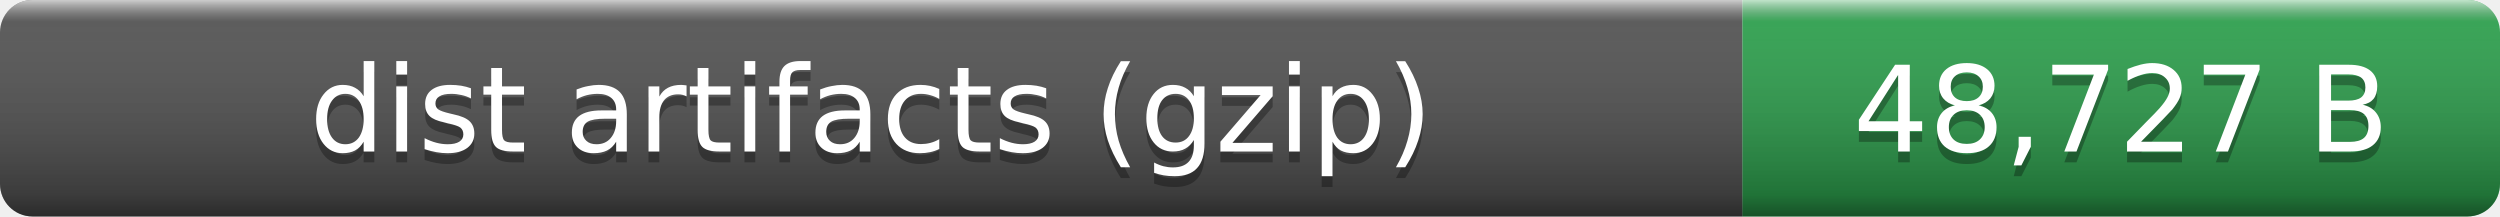
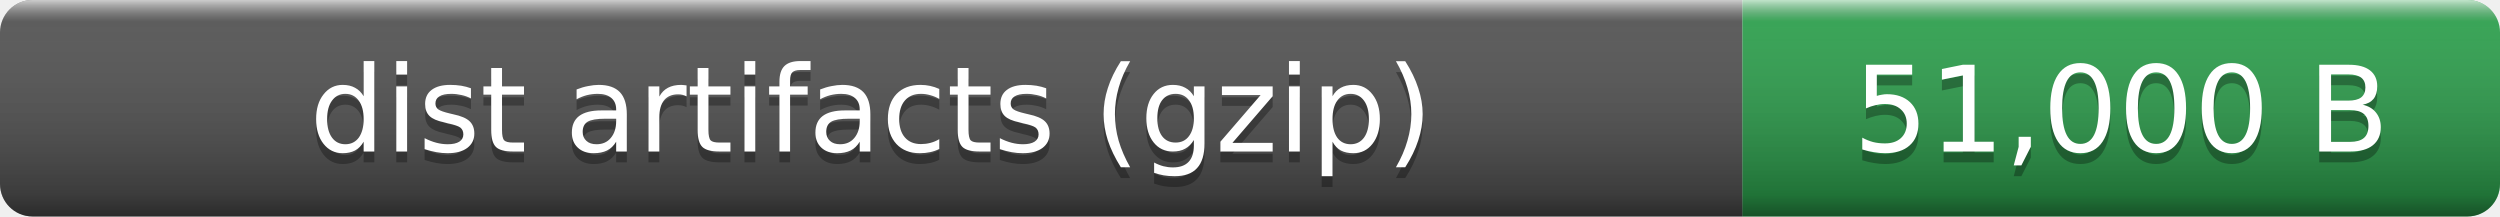
- <svg xmlns="http://www.w3.org/2000/svg" width="231" height="20" role="img" aria-label="dist artifacts (gzip): 48,727 B">
+ <svg xmlns="http://www.w3.org/2000/svg" width="231" height="20" role="img" aria-label="dist artifacts (gzip): 51,000 B">
  <linearGradient id="smooth" x2="0" y2="100%">
    <stop offset="0" stop-color="#fff" stop-opacity=".7" />
    <stop offset=".1" stop-color="#aaa" stop-opacity=".1" />
    <stop offset=".9" stop-opacity=".3" />
    <stop offset="1" stop-opacity=".5" />
  </linearGradient>
  <clipPath id="round">
    <rect width="231" height="20" rx="3" fill="#fff" />
  </clipPath>
  <g clip-path="url(#round)">
    <rect width="161" height="20" fill="#555" />
    <rect x="161" width="70" height="20" fill="#2ea44f" />
    <rect width="231" height="20" fill="url(#smooth)" />
  </g>
  <g fill="#fff" text-anchor="middle" font-family="Verdana,Geneva,DejaVu Sans,sans-serif" font-size="11">
    <text x="80.5" y="15" fill="#010101" fill-opacity=".3">dist artifacts (gzip)</text>
    <text x="80.5" y="14">dist artifacts (gzip)</text>
-     <text x="196" y="15" fill="#010101" fill-opacity=".3">48,727 B</text>
-     <text x="196" y="14">48,727 B</text>
+     <text x="196" y="15" fill="#010101" fill-opacity=".3">51,000 B</text>
+     <text x="196" y="14">51,000 B</text>
  </g>
</svg>
